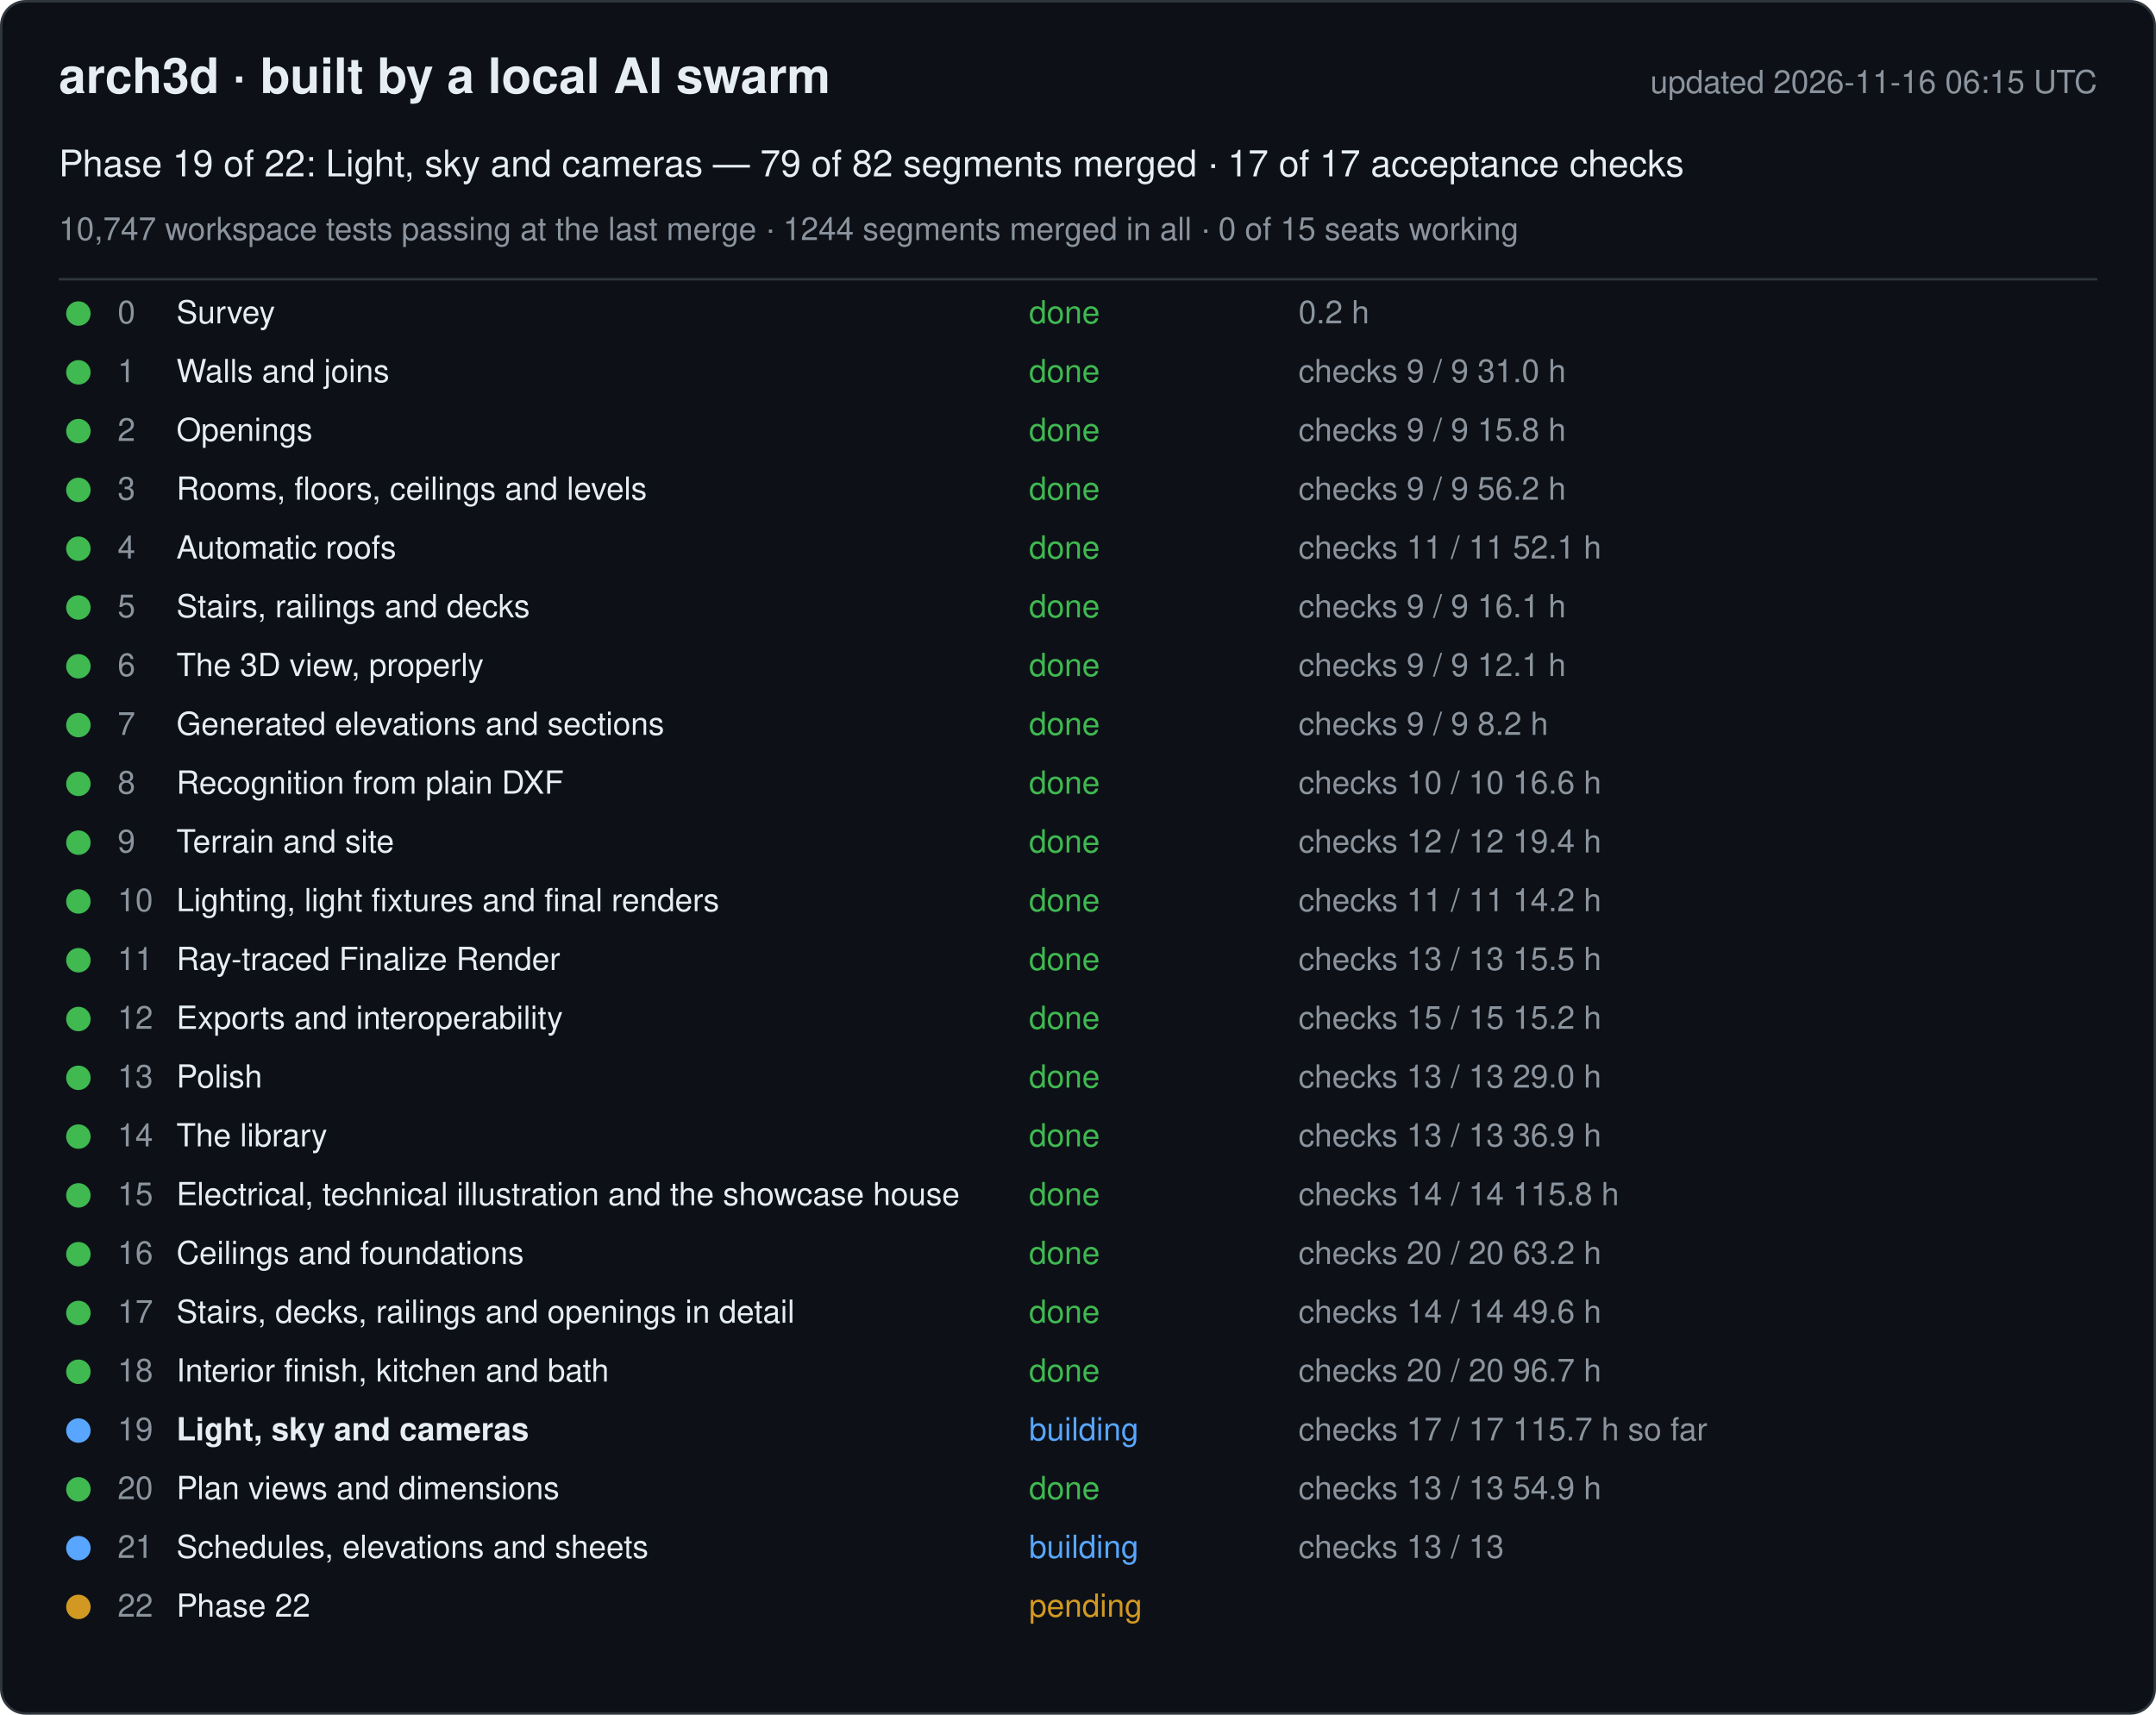
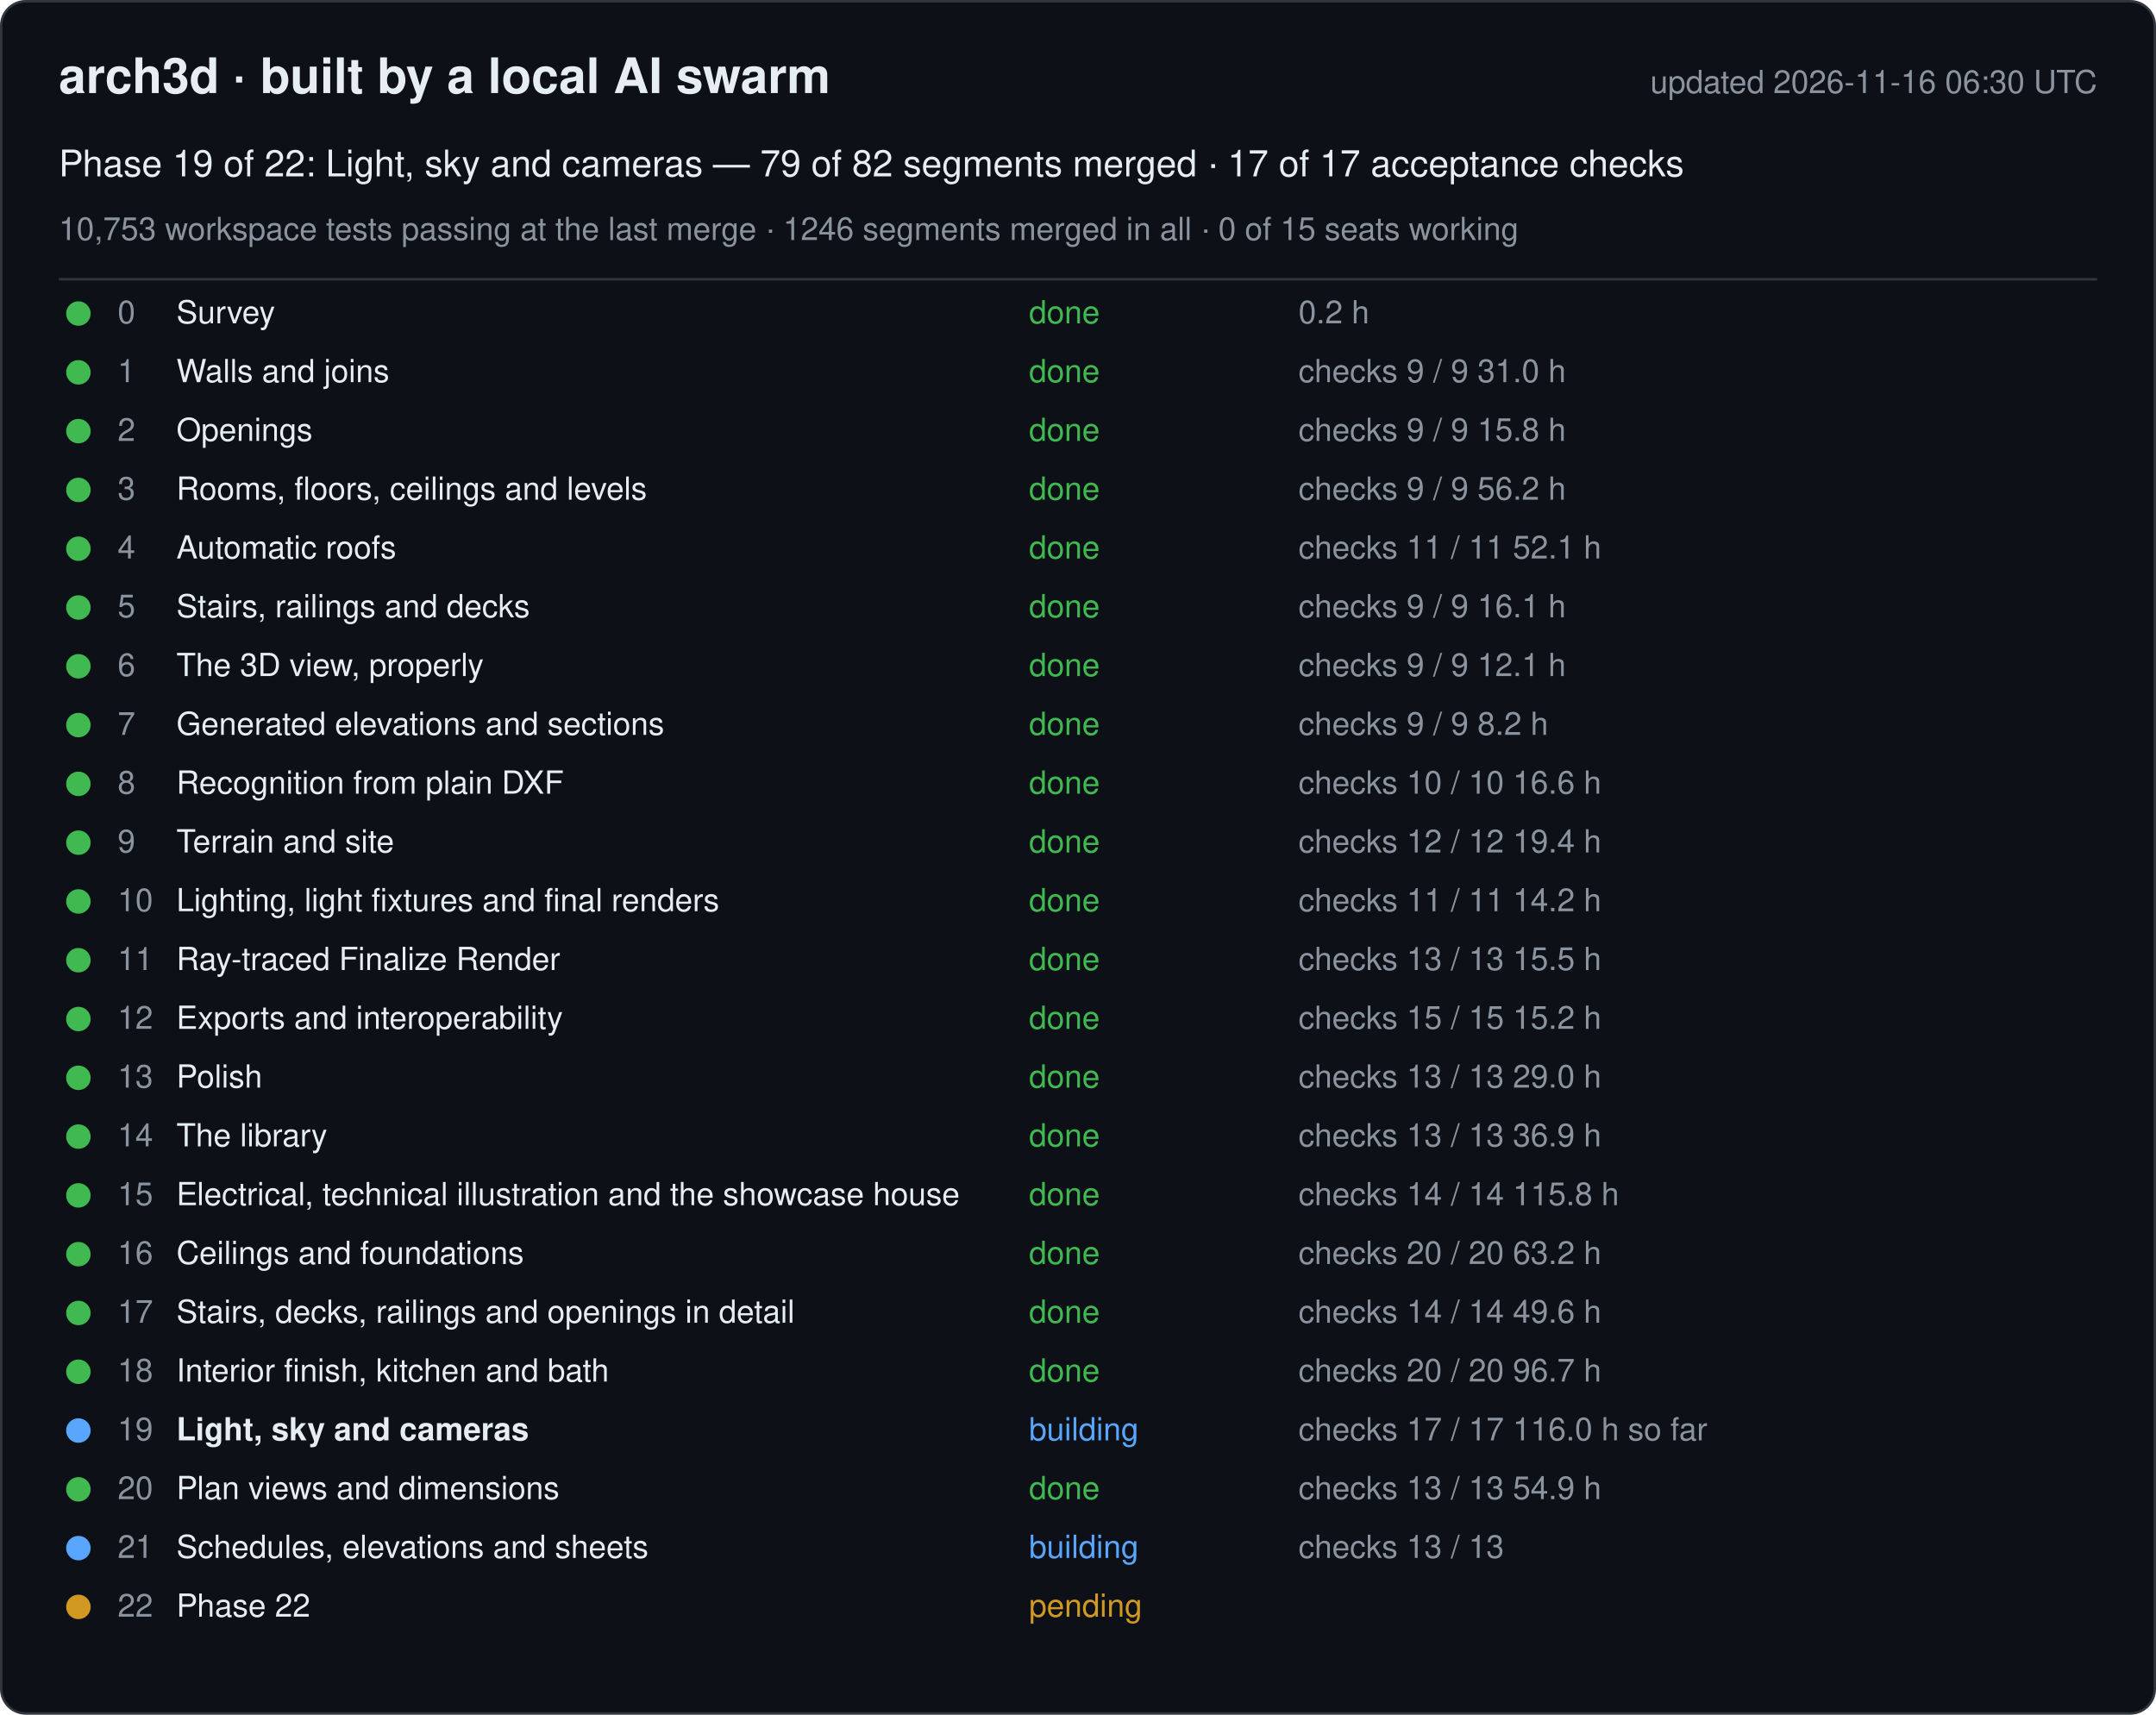
<svg xmlns="http://www.w3.org/2000/svg" width="880" height="700" viewBox="0 0 880 700" font-family="-apple-system, Segoe UI, Helvetica, Arial, sans-serif">
  <rect x="0.5" y="0.5" width="879" height="699" rx="10" fill="#0d1117" stroke="#30363d" />
  <text x="24" y="38" font-size="20" font-weight="600" fill="#e6edf3">arch3d · built by a local AI swarm</text>
-   <text x="856" y="38" font-size="13" fill="#8b949e" text-anchor="end">updated 2026-11-16 06:15 UTC</text>
+   <text x="856" y="38" font-size="13" fill="#8b949e" text-anchor="end">updated 2026-11-16 06:30 UTC</text>
  <text x="24" y="72" font-size="15" fill="#e6edf3">Phase 19 of 22: Light, sky and cameras — 79 of 82 segments merged · 17 of 17 acceptance checks</text>
-   <text x="24" y="98" font-size="13" fill="#8b949e">10,747 workspace tests passing at the last merge · 1244 segments merged in all · 0 of 15 seats working</text>
+   <text x="24" y="98" font-size="13" fill="#8b949e">10,753 workspace tests passing at the last merge · 1246 segments merged in all · 0 of 15 seats working</text>
  <line x1="24" y1="114" x2="856" y2="114" stroke="#30363d" />
  <g data-phase="0">
    <circle cx="32" cy="128" r="5" fill="#3fb950" />
    <text x="48" y="132" font-size="13" fill="#8b949e">0</text>
    <text x="72" y="132" font-size="13" fill="#e6edf3">Survey</text>
    <text x="420" y="132" font-size="13" fill="#3fb950">done</text>
    <text x="530" y="132" font-size="13" fill="#8b949e">0.2 h</text>
  </g>
  <g data-phase="1">
    <circle cx="32" cy="152" r="5" fill="#3fb950" />
    <text x="48" y="156" font-size="13" fill="#8b949e">1</text>
    <text x="72" y="156" font-size="13" fill="#e6edf3">Walls and joins</text>
    <text x="420" y="156" font-size="13" fill="#3fb950">done</text>
    <text x="530" y="156" font-size="13" fill="#8b949e">checks 9 / 9   31.0 h</text>
  </g>
  <g data-phase="2">
    <circle cx="32" cy="176" r="5" fill="#3fb950" />
    <text x="48" y="180" font-size="13" fill="#8b949e">2</text>
    <text x="72" y="180" font-size="13" fill="#e6edf3">Openings</text>
    <text x="420" y="180" font-size="13" fill="#3fb950">done</text>
    <text x="530" y="180" font-size="13" fill="#8b949e">checks 9 / 9   15.8 h</text>
  </g>
  <g data-phase="3">
    <circle cx="32" cy="200" r="5" fill="#3fb950" />
    <text x="48" y="204" font-size="13" fill="#8b949e">3</text>
    <text x="72" y="204" font-size="13" fill="#e6edf3">Rooms, floors, ceilings and levels</text>
    <text x="420" y="204" font-size="13" fill="#3fb950">done</text>
    <text x="530" y="204" font-size="13" fill="#8b949e">checks 9 / 9   56.2 h</text>
  </g>
  <g data-phase="4">
    <circle cx="32" cy="224" r="5" fill="#3fb950" />
    <text x="48" y="228" font-size="13" fill="#8b949e">4</text>
    <text x="72" y="228" font-size="13" fill="#e6edf3">Automatic roofs</text>
    <text x="420" y="228" font-size="13" fill="#3fb950">done</text>
    <text x="530" y="228" font-size="13" fill="#8b949e">checks 11 / 11   52.1 h</text>
  </g>
  <g data-phase="5">
    <circle cx="32" cy="248" r="5" fill="#3fb950" />
    <text x="48" y="252" font-size="13" fill="#8b949e">5</text>
    <text x="72" y="252" font-size="13" fill="#e6edf3">Stairs, railings and decks</text>
    <text x="420" y="252" font-size="13" fill="#3fb950">done</text>
    <text x="530" y="252" font-size="13" fill="#8b949e">checks 9 / 9   16.1 h</text>
  </g>
  <g data-phase="6">
    <circle cx="32" cy="272" r="5" fill="#3fb950" />
    <text x="48" y="276" font-size="13" fill="#8b949e">6</text>
    <text x="72" y="276" font-size="13" fill="#e6edf3">The 3D view, properly</text>
    <text x="420" y="276" font-size="13" fill="#3fb950">done</text>
    <text x="530" y="276" font-size="13" fill="#8b949e">checks 9 / 9   12.1 h</text>
  </g>
  <g data-phase="7">
    <circle cx="32" cy="296" r="5" fill="#3fb950" />
    <text x="48" y="300" font-size="13" fill="#8b949e">7</text>
    <text x="72" y="300" font-size="13" fill="#e6edf3">Generated elevations and sections</text>
    <text x="420" y="300" font-size="13" fill="#3fb950">done</text>
    <text x="530" y="300" font-size="13" fill="#8b949e">checks 9 / 9   8.2 h</text>
  </g>
  <g data-phase="8">
    <circle cx="32" cy="320" r="5" fill="#3fb950" />
    <text x="48" y="324" font-size="13" fill="#8b949e">8</text>
    <text x="72" y="324" font-size="13" fill="#e6edf3">Recognition from plain DXF</text>
    <text x="420" y="324" font-size="13" fill="#3fb950">done</text>
    <text x="530" y="324" font-size="13" fill="#8b949e">checks 10 / 10   16.6 h</text>
  </g>
  <g data-phase="9">
    <circle cx="32" cy="344" r="5" fill="#3fb950" />
    <text x="48" y="348" font-size="13" fill="#8b949e">9</text>
    <text x="72" y="348" font-size="13" fill="#e6edf3">Terrain and site</text>
    <text x="420" y="348" font-size="13" fill="#3fb950">done</text>
    <text x="530" y="348" font-size="13" fill="#8b949e">checks 12 / 12   19.4 h</text>
  </g>
  <g data-phase="10">
    <circle cx="32" cy="368" r="5" fill="#3fb950" />
    <text x="48" y="372" font-size="13" fill="#8b949e">10</text>
    <text x="72" y="372" font-size="13" fill="#e6edf3">Lighting, light fixtures and final renders</text>
    <text x="420" y="372" font-size="13" fill="#3fb950">done</text>
    <text x="530" y="372" font-size="13" fill="#8b949e">checks 11 / 11   14.2 h</text>
  </g>
  <g data-phase="11">
    <circle cx="32" cy="392" r="5" fill="#3fb950" />
    <text x="48" y="396" font-size="13" fill="#8b949e">11</text>
    <text x="72" y="396" font-size="13" fill="#e6edf3">Ray-traced Finalize Render</text>
    <text x="420" y="396" font-size="13" fill="#3fb950">done</text>
    <text x="530" y="396" font-size="13" fill="#8b949e">checks 13 / 13   15.5 h</text>
  </g>
  <g data-phase="12">
    <circle cx="32" cy="416" r="5" fill="#3fb950" />
    <text x="48" y="420" font-size="13" fill="#8b949e">12</text>
    <text x="72" y="420" font-size="13" fill="#e6edf3">Exports and interoperability</text>
    <text x="420" y="420" font-size="13" fill="#3fb950">done</text>
    <text x="530" y="420" font-size="13" fill="#8b949e">checks 15 / 15   15.2 h</text>
  </g>
  <g data-phase="13">
    <circle cx="32" cy="440" r="5" fill="#3fb950" />
    <text x="48" y="444" font-size="13" fill="#8b949e">13</text>
    <text x="72" y="444" font-size="13" fill="#e6edf3">Polish</text>
    <text x="420" y="444" font-size="13" fill="#3fb950">done</text>
    <text x="530" y="444" font-size="13" fill="#8b949e">checks 13 / 13   29.0 h</text>
  </g>
  <g data-phase="14">
    <circle cx="32" cy="464" r="5" fill="#3fb950" />
    <text x="48" y="468" font-size="13" fill="#8b949e">14</text>
    <text x="72" y="468" font-size="13" fill="#e6edf3">The library</text>
    <text x="420" y="468" font-size="13" fill="#3fb950">done</text>
    <text x="530" y="468" font-size="13" fill="#8b949e">checks 13 / 13   36.9 h</text>
  </g>
  <g data-phase="15">
    <circle cx="32" cy="488" r="5" fill="#3fb950" />
    <text x="48" y="492" font-size="13" fill="#8b949e">15</text>
    <text x="72" y="492" font-size="13" fill="#e6edf3">Electrical, technical illustration and the showcase house</text>
    <text x="420" y="492" font-size="13" fill="#3fb950">done</text>
    <text x="530" y="492" font-size="13" fill="#8b949e">checks 14 / 14   115.8 h</text>
  </g>
  <g data-phase="16">
    <circle cx="32" cy="512" r="5" fill="#3fb950" />
    <text x="48" y="516" font-size="13" fill="#8b949e">16</text>
    <text x="72" y="516" font-size="13" fill="#e6edf3">Ceilings and foundations</text>
    <text x="420" y="516" font-size="13" fill="#3fb950">done</text>
    <text x="530" y="516" font-size="13" fill="#8b949e">checks 20 / 20   63.2 h</text>
  </g>
  <g data-phase="17">
    <circle cx="32" cy="536" r="5" fill="#3fb950" />
    <text x="48" y="540" font-size="13" fill="#8b949e">17</text>
    <text x="72" y="540" font-size="13" fill="#e6edf3">Stairs, decks, railings and openings in detail</text>
    <text x="420" y="540" font-size="13" fill="#3fb950">done</text>
    <text x="530" y="540" font-size="13" fill="#8b949e">checks 14 / 14   49.6 h</text>
  </g>
  <g data-phase="18">
    <circle cx="32" cy="560" r="5" fill="#3fb950" />
    <text x="48" y="564" font-size="13" fill="#8b949e">18</text>
    <text x="72" y="564" font-size="13" fill="#e6edf3">Interior finish, kitchen and bath</text>
    <text x="420" y="564" font-size="13" fill="#3fb950">done</text>
    <text x="530" y="564" font-size="13" fill="#8b949e">checks 20 / 20   96.7 h</text>
  </g>
  <g data-phase="19">
    <circle cx="32" cy="584" r="5" fill="#58a6ff" />
    <text x="48" y="588" font-size="13" fill="#8b949e">19</text>
    <text x="72" y="588" font-size="13" fill="#e6edf3" font-weight="600">Light, sky and cameras</text>
    <text x="420" y="588" font-size="13" fill="#58a6ff">building</text>
-     <text x="530" y="588" font-size="13" fill="#8b949e">checks 17 / 17   115.7 h so far</text>
+     <text x="530" y="588" font-size="13" fill="#8b949e">checks 17 / 17   116.0 h so far</text>
  </g>
  <g data-phase="20">
    <circle cx="32" cy="608" r="5" fill="#3fb950" />
    <text x="48" y="612" font-size="13" fill="#8b949e">20</text>
    <text x="72" y="612" font-size="13" fill="#e6edf3">Plan views and dimensions</text>
    <text x="420" y="612" font-size="13" fill="#3fb950">done</text>
    <text x="530" y="612" font-size="13" fill="#8b949e">checks 13 / 13   54.9 h</text>
  </g>
  <g data-phase="21">
    <circle cx="32" cy="632" r="5" fill="#58a6ff" />
    <text x="48" y="636" font-size="13" fill="#8b949e">21</text>
    <text x="72" y="636" font-size="13" fill="#e6edf3">Schedules, elevations and sheets</text>
    <text x="420" y="636" font-size="13" fill="#58a6ff">building</text>
    <text x="530" y="636" font-size="13" fill="#8b949e">checks 13 / 13</text>
  </g>
  <g data-phase="22">
    <circle cx="32" cy="656" r="5" fill="#d29922" />
    <text x="48" y="660" font-size="13" fill="#8b949e">22</text>
    <text x="72" y="660" font-size="13" fill="#e6edf3">Phase 22</text>
    <text x="420" y="660" font-size="13" fill="#d29922">pending</text>
    <text x="530" y="660" font-size="13" fill="#8b949e" />
  </g>
</svg>
